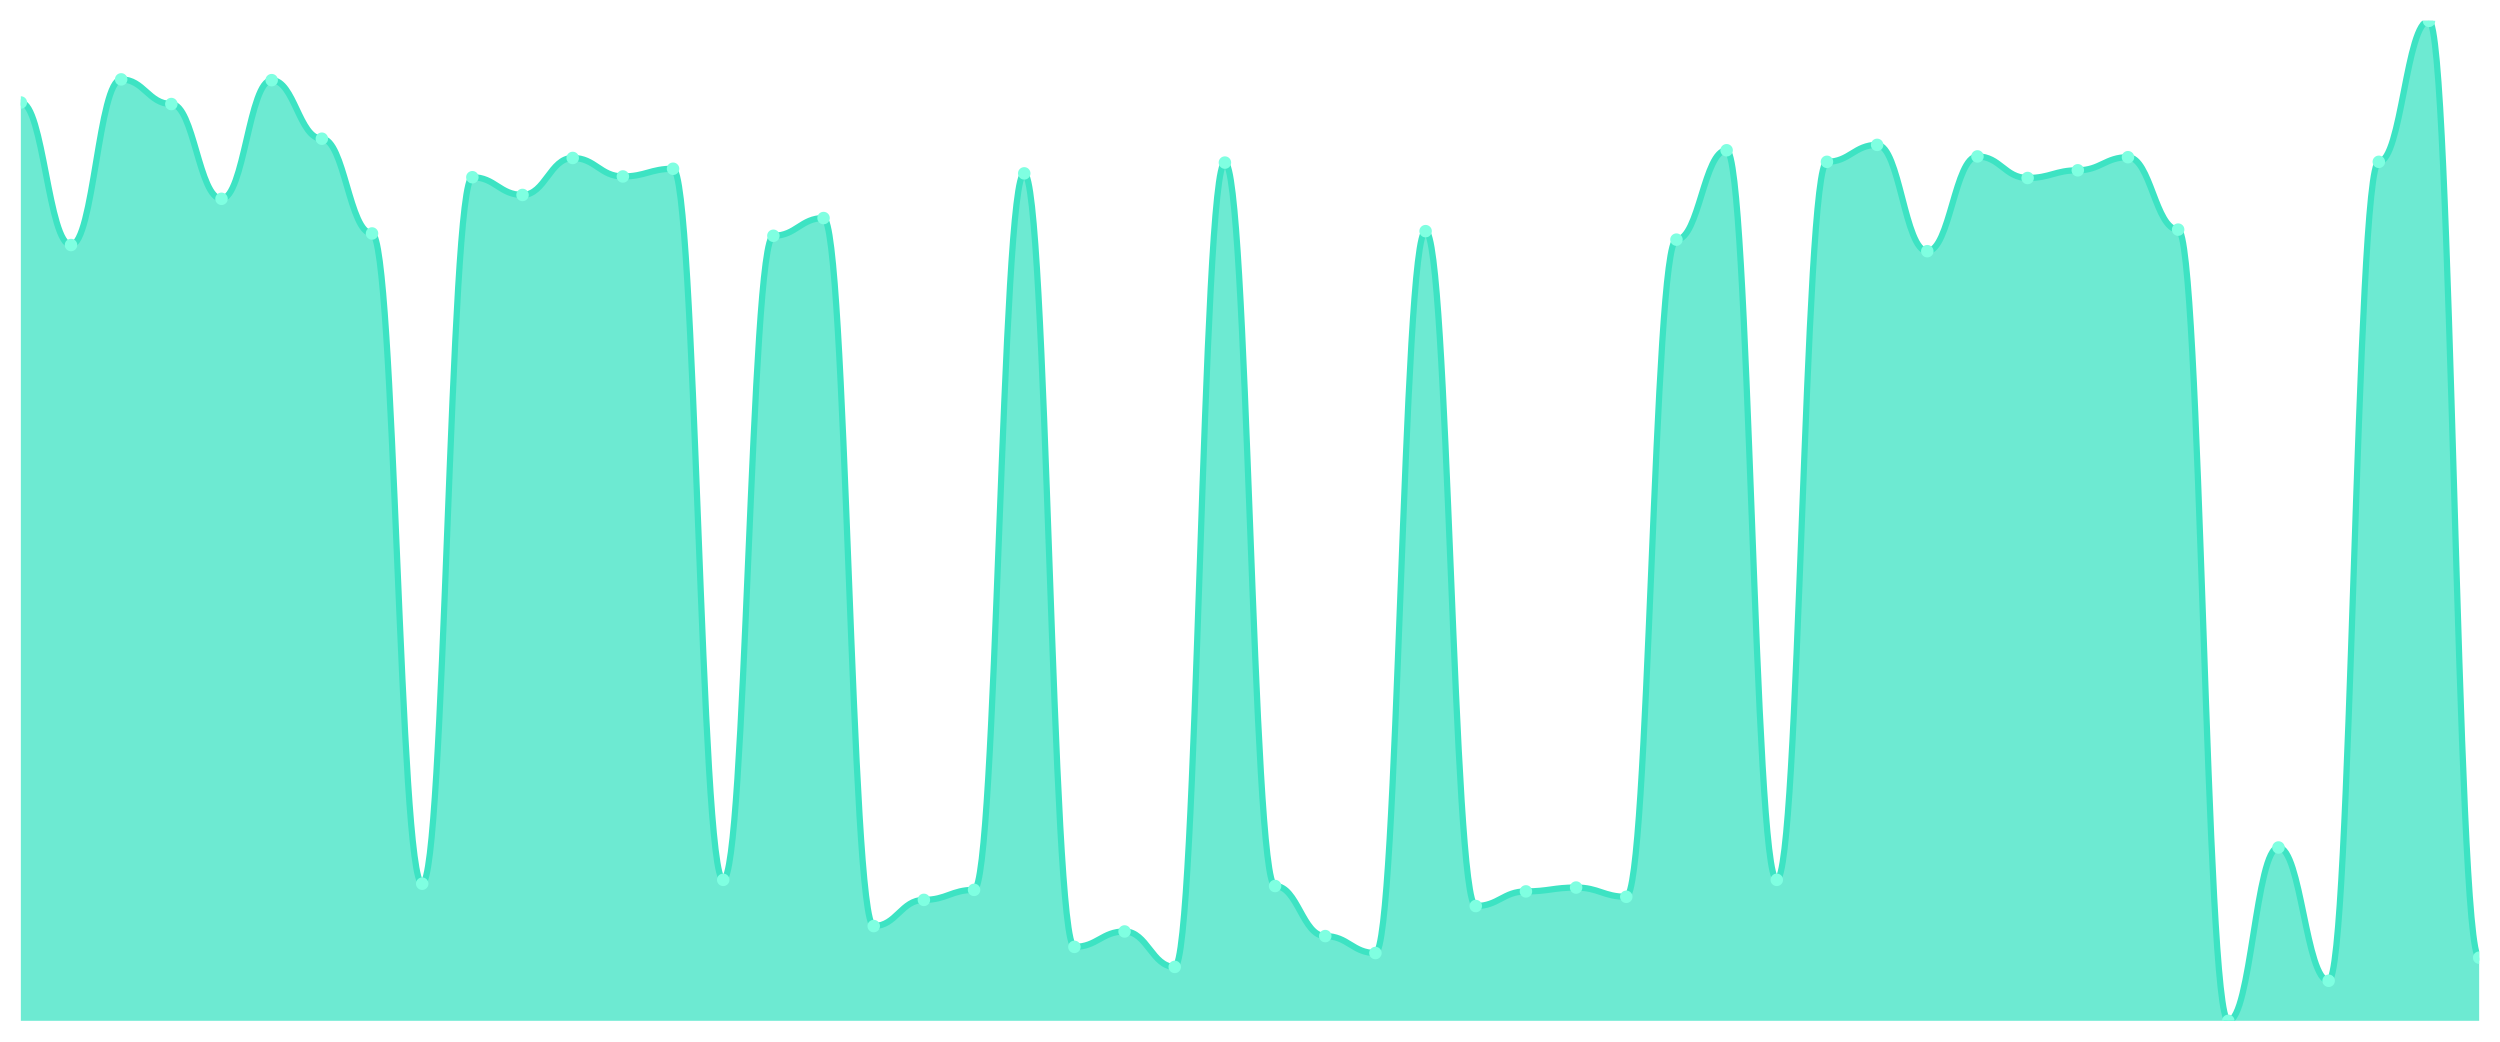
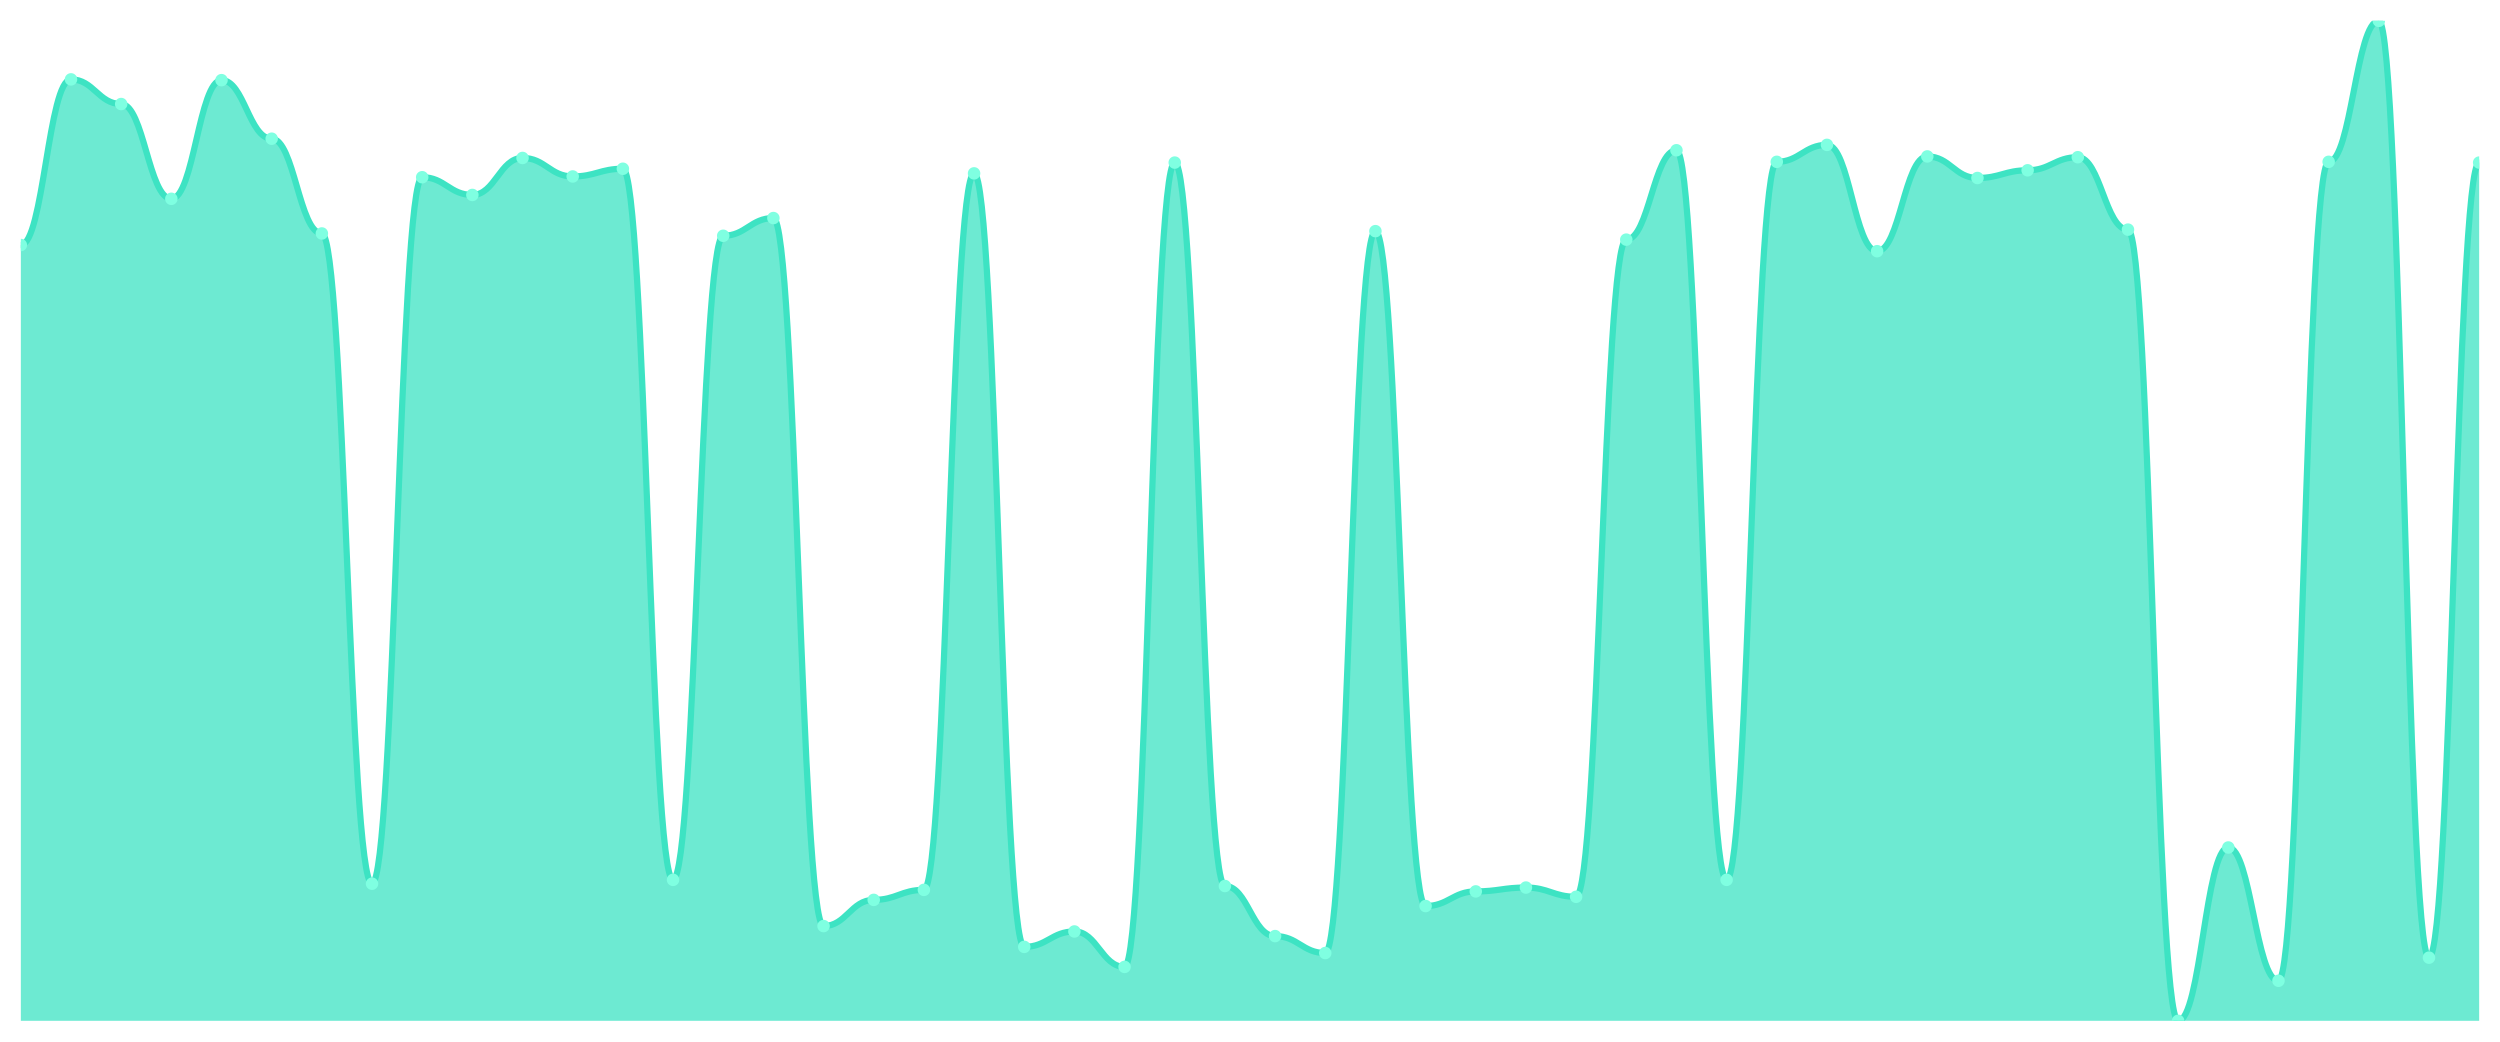
<svg xmlns="http://www.w3.org/2000/svg" viewBox="0 0 1200 500" width="1200" height="500">
  <defs>
    <clipPath id="c">
      <rect x="10" y="10" width="1180" height="480" />
    </clipPath>
  </defs>
  <rect width="1200" height="500" fill="none" />
  <g clip-path="url(#c)">
-     <path d="M 10,490 L 10,49.199 C 20.837,49.199 23.245,117.612 34.082,117.612 C 44.918,117.612 47.327,38.105 58.163,38.105 C 69,38.105 71.408,49.938 82.245,49.938 C 93.082,49.938 95.49,95.424 106.327,95.424 C 117.163,95.424 119.571,38.475 130.408,38.475 C 141.245,38.475 143.653,66.579 154.49,66.579 C 165.327,66.579 167.735,112.065 178.571,112.065 C 189.408,112.065 191.816,424.176 202.653,424.176 C 213.49,424.176 215.898,85.069 226.735,85.069 C 237.571,85.069 239.98,93.575 250.816,93.575 C 261.653,93.575 264.061,75.824 274.898,75.824 C 285.735,75.824 288.143,84.7 298.98,84.7 C 309.816,84.7 312.224,81.002 323.061,81.002 C 333.898,81.002 336.306,422.327 347.143,422.327 C 357.98,422.327 360.388,113.174 371.224,113.174 C 382.061,113.174 384.469,104.669 395.306,104.669 C 406.143,104.669 408.551,444.515 419.388,444.515 C 430.224,444.515 432.633,431.941 443.469,431.941 C 454.306,431.941 456.714,427.134 467.551,427.134 C 478.388,427.134 480.796,83.22 491.633,83.22 C 502.469,83.22 504.878,454.499 515.714,454.499 C 526.551,454.499 528.959,447.103 539.796,447.103 C 550.633,447.103 553.041,464.114 563.878,464.114 C 574.714,464.114 577.122,78.043 587.959,78.043 C 598.796,78.043 601.204,425.285 612.041,425.285 C 622.878,425.285 625.286,449.322 636.122,449.322 C 646.959,449.322 649.367,457.458 660.204,457.458 C 671.041,457.458 673.449,110.955 684.286,110.955 C 695.122,110.955 697.531,434.9 708.367,434.9 C 719.204,434.9 721.612,427.874 732.449,427.874 C 743.286,427.874 745.694,426.025 756.531,426.025 C 767.367,426.025 769.776,430.462 780.612,430.462 C 791.449,430.462 793.857,115.023 804.694,115.023 C 815.531,115.023 817.939,72.126 828.776,72.126 C 839.612,72.126 842.02,422.327 852.857,422.327 C 863.694,422.327 866.102,77.673 876.939,77.673 C 887.776,77.673 890.184,69.538 901.02,69.538 C 911.857,69.538 914.265,120.57 925.102,120.57 C 935.939,120.57 938.347,75.085 949.184,75.085 C 960.02,75.085 962.429,85.439 973.265,85.439 C 984.102,85.439 986.51,81.741 997.347,81.741 C 1008.184,81.741 1010.592,75.455 1021.429,75.455 C 1032.265,75.455 1034.673,110.216 1045.51,110.216 C 1056.347,110.216 1058.755,490 1069.592,490 C 1080.429,490 1082.837,406.795 1093.673,406.795 C 1104.51,406.795 1106.918,470.77 1117.755,470.77 C 1128.592,470.77 1131,77.673 1141.837,77.673 C 1152.673,77.673 1155.082,10 1165.918,10 C 1176.755,10 1179.163,459.676 1190,459.676 L 1190,490 Z" fill="rgba(61,227,195,0.75)" />
-     <path d="M 10,49.199 C 20.837,49.199 23.245,117.612 34.082,117.612 C 44.918,117.612 47.327,38.105 58.163,38.105 C 69,38.105 71.408,49.938 82.245,49.938 C 93.082,49.938 95.49,95.424 106.327,95.424 C 117.163,95.424 119.571,38.475 130.408,38.475 C 141.245,38.475 143.653,66.579 154.49,66.579 C 165.327,66.579 167.735,112.065 178.571,112.065 C 189.408,112.065 191.816,424.176 202.653,424.176 C 213.49,424.176 215.898,85.069 226.735,85.069 C 237.571,85.069 239.98,93.575 250.816,93.575 C 261.653,93.575 264.061,75.824 274.898,75.824 C 285.735,75.824 288.143,84.7 298.98,84.7 C 309.816,84.7 312.224,81.002 323.061,81.002 C 333.898,81.002 336.306,422.327 347.143,422.327 C 357.98,422.327 360.388,113.174 371.224,113.174 C 382.061,113.174 384.469,104.669 395.306,104.669 C 406.143,104.669 408.551,444.515 419.388,444.515 C 430.224,444.515 432.633,431.941 443.469,431.941 C 454.306,431.941 456.714,427.134 467.551,427.134 C 478.388,427.134 480.796,83.22 491.633,83.22 C 502.469,83.22 504.878,454.499 515.714,454.499 C 526.551,454.499 528.959,447.103 539.796,447.103 C 550.633,447.103 553.041,464.114 563.878,464.114 C 574.714,464.114 577.122,78.043 587.959,78.043 C 598.796,78.043 601.204,425.285 612.041,425.285 C 622.878,425.285 625.286,449.322 636.122,449.322 C 646.959,449.322 649.367,457.458 660.204,457.458 C 671.041,457.458 673.449,110.955 684.286,110.955 C 695.122,110.955 697.531,434.9 708.367,434.9 C 719.204,434.9 721.612,427.874 732.449,427.874 C 743.286,427.874 745.694,426.025 756.531,426.025 C 767.367,426.025 769.776,430.462 780.612,430.462 C 791.449,430.462 793.857,115.023 804.694,115.023 C 815.531,115.023 817.939,72.126 828.776,72.126 C 839.612,72.126 842.02,422.327 852.857,422.327 C 863.694,422.327 866.102,77.673 876.939,77.673 C 887.776,77.673 890.184,69.538 901.02,69.538 C 911.857,69.538 914.265,120.57 925.102,120.57 C 935.939,120.57 938.347,75.085 949.184,75.085 C 960.02,75.085 962.429,85.439 973.265,85.439 C 984.102,85.439 986.51,81.741 997.347,81.741 C 1008.184,81.741 1010.592,75.455 1021.429,75.455 C 1032.265,75.455 1034.673,110.216 1045.51,110.216 C 1056.347,110.216 1058.755,490 1069.592,490 C 1080.429,490 1082.837,406.795 1093.673,406.795 C 1104.51,406.795 1106.918,470.77 1117.755,470.77 C 1128.592,470.77 1131,77.673 1141.837,77.673 C 1152.673,77.673 1155.082,10 1165.918,10 C 1176.755,10 1179.163,459.676 1190,459.676" fill="none" stroke="#3de3c3" stroke-width="3" stroke-linecap="round" stroke-linejoin="round" />
-     <circle cx="10" cy="49.199" r="3" fill="#7fffe1" />
-     <circle cx="34.082" cy="117.612" r="3" fill="#7fffe1" />
-     <circle cx="58.163" cy="38.105" r="3" fill="#7fffe1" />
-     <circle cx="82.245" cy="49.938" r="3" fill="#7fffe1" />
-     <circle cx="106.327" cy="95.424" r="3" fill="#7fffe1" />
-     <circle cx="130.408" cy="38.475" r="3" fill="#7fffe1" />
-     <circle cx="154.49" cy="66.579" r="3" fill="#7fffe1" />
-     <circle cx="178.571" cy="112.065" r="3" fill="#7fffe1" />
-     <circle cx="202.653" cy="424.176" r="3" fill="#7fffe1" />
-     <circle cx="226.735" cy="85.069" r="3" fill="#7fffe1" />
-     <circle cx="250.816" cy="93.575" r="3" fill="#7fffe1" />
-     <circle cx="274.898" cy="75.824" r="3" fill="#7fffe1" />
-     <circle cx="298.98" cy="84.7" r="3" fill="#7fffe1" />
-     <circle cx="323.061" cy="81.002" r="3" fill="#7fffe1" />
-     <circle cx="347.143" cy="422.327" r="3" fill="#7fffe1" />
-     <circle cx="371.224" cy="113.174" r="3" fill="#7fffe1" />
-     <circle cx="395.306" cy="104.669" r="3" fill="#7fffe1" />
-     <circle cx="419.388" cy="444.515" r="3" fill="#7fffe1" />
-     <circle cx="443.469" cy="431.941" r="3" fill="#7fffe1" />
-     <circle cx="467.551" cy="427.134" r="3" fill="#7fffe1" />
-     <circle cx="491.633" cy="83.22" r="3" fill="#7fffe1" />
-     <circle cx="515.714" cy="454.499" r="3" fill="#7fffe1" />
-     <circle cx="539.796" cy="447.103" r="3" fill="#7fffe1" />
-     <circle cx="563.878" cy="464.114" r="3" fill="#7fffe1" />
-     <circle cx="587.959" cy="78.043" r="3" fill="#7fffe1" />
-     <circle cx="612.041" cy="425.285" r="3" fill="#7fffe1" />
-     <circle cx="636.122" cy="449.322" r="3" fill="#7fffe1" />
-     <circle cx="660.204" cy="457.458" r="3" fill="#7fffe1" />
-     <circle cx="684.286" cy="110.955" r="3" fill="#7fffe1" />
-     <circle cx="708.367" cy="434.9" r="3" fill="#7fffe1" />
-     <circle cx="732.449" cy="427.874" r="3" fill="#7fffe1" />
-     <circle cx="756.531" cy="426.025" r="3" fill="#7fffe1" />
-     <circle cx="780.612" cy="430.462" r="3" fill="#7fffe1" />
-     <circle cx="804.694" cy="115.023" r="3" fill="#7fffe1" />
-     <circle cx="828.776" cy="72.126" r="3" fill="#7fffe1" />
-     <circle cx="852.857" cy="422.327" r="3" fill="#7fffe1" />
-     <circle cx="876.939" cy="77.673" r="3" fill="#7fffe1" />
-     <circle cx="901.02" cy="69.538" r="3" fill="#7fffe1" />
-     <circle cx="925.102" cy="120.57" r="3" fill="#7fffe1" />
-     <circle cx="949.184" cy="75.085" r="3" fill="#7fffe1" />
-     <circle cx="973.265" cy="85.439" r="3" fill="#7fffe1" />
-     <circle cx="997.347" cy="81.741" r="3" fill="#7fffe1" />
-     <circle cx="1021.429" cy="75.455" r="3" fill="#7fffe1" />
-     <circle cx="1045.51" cy="110.216" r="3" fill="#7fffe1" />
-     <circle cx="1069.592" cy="490" r="3" fill="#7fffe1" />
-     <circle cx="1093.673" cy="406.795" r="3" fill="#7fffe1" />
-     <circle cx="1117.755" cy="470.77" r="3" fill="#7fffe1" />
-     <circle cx="1141.837" cy="77.673" r="3" fill="#7fffe1" />
-     <circle cx="1165.918" cy="10" r="3" fill="#7fffe1" />
-     <circle cx="1190" cy="459.676" r="3" fill="#7fffe1" />
+     <path d="M 10,490 L 10,117.612 C 20.837,117.612 23.245,38.105 34.082,38.105 C 44.918,38.105 47.327,49.938 58.163,49.938 C 69,49.938 71.408,95.424 82.245,95.424 C 93.082,95.424 95.49,38.475 106.327,38.475 C 117.163,38.475 119.571,66.579 130.408,66.579 C 141.245,66.579 143.653,112.065 154.49,112.065 C 165.327,112.065 167.735,424.176 178.571,424.176 C 189.408,424.176 191.816,85.069 202.653,85.069 C 213.49,85.069 215.898,93.575 226.735,93.575 C 237.571,93.575 239.98,75.824 250.816,75.824 C 261.653,75.824 264.061,84.7 274.898,84.7 C 285.735,84.7 288.143,81.002 298.98,81.002 C 309.816,81.002 312.224,422.327 323.061,422.327 C 333.898,422.327 336.306,113.174 347.143,113.174 C 357.98,113.174 360.388,104.669 371.224,104.669 C 382.061,104.669 384.469,444.515 395.306,444.515 C 406.143,444.515 408.551,431.941 419.388,431.941 C 430.224,431.941 432.633,427.134 443.469,427.134 C 454.306,427.134 456.714,83.22 467.551,83.22 C 478.388,83.22 480.796,454.499 491.633,454.499 C 502.469,454.499 504.878,447.103 515.714,447.103 C 526.551,447.103 528.959,464.114 539.796,464.114 C 550.633,464.114 553.041,78.043 563.878,78.043 C 574.714,78.043 577.122,425.285 587.959,425.285 C 598.796,425.285 601.204,449.322 612.041,449.322 C 622.878,449.322 625.286,457.458 636.122,457.458 C 646.959,457.458 649.367,110.955 660.204,110.955 C 671.041,110.955 673.449,434.9 684.286,434.9 C 695.122,434.9 697.531,427.874 708.367,427.874 C 719.204,427.874 721.612,426.025 732.449,426.025 C 743.286,426.025 745.694,430.462 756.531,430.462 C 767.367,430.462 769.776,115.023 780.612,115.023 C 791.449,115.023 793.857,72.126 804.694,72.126 C 815.531,72.126 817.939,422.327 828.776,422.327 C 839.612,422.327 842.02,77.673 852.857,77.673 C 863.694,77.673 866.102,69.538 876.939,69.538 C 887.776,69.538 890.184,120.57 901.02,120.57 C 911.857,120.57 914.265,75.085 925.102,75.085 C 935.939,75.085 938.347,85.439 949.184,85.439 C 960.02,85.439 962.429,81.741 973.265,81.741 C 984.102,81.741 986.51,75.455 997.347,75.455 C 1008.184,75.455 1010.592,110.216 1021.429,110.216 C 1032.265,110.216 1034.673,490 1045.51,490 C 1056.347,490 1058.755,406.795 1069.592,406.795 C 1080.429,406.795 1082.837,470.77 1093.673,470.77 C 1104.51,470.77 1106.918,77.673 1117.755,77.673 C 1128.592,77.673 1131,10 1141.837,10 C 1152.673,10 1155.082,459.676 1165.918,459.676 C 1176.755,459.676 1179.163,78.043 1190,78.043 L 1190,490 Z" fill="rgba(61,227,195,0.75)" />
+     <path d="M 10,117.612 C 20.837,117.612 23.245,38.105 34.082,38.105 C 44.918,38.105 47.327,49.938 58.163,49.938 C 69,49.938 71.408,95.424 82.245,95.424 C 93.082,95.424 95.49,38.475 106.327,38.475 C 117.163,38.475 119.571,66.579 130.408,66.579 C 141.245,66.579 143.653,112.065 154.49,112.065 C 165.327,112.065 167.735,424.176 178.571,424.176 C 189.408,424.176 191.816,85.069 202.653,85.069 C 213.49,85.069 215.898,93.575 226.735,93.575 C 237.571,93.575 239.98,75.824 250.816,75.824 C 261.653,75.824 264.061,84.7 274.898,84.7 C 285.735,84.7 288.143,81.002 298.98,81.002 C 309.816,81.002 312.224,422.327 323.061,422.327 C 333.898,422.327 336.306,113.174 347.143,113.174 C 357.98,113.174 360.388,104.669 371.224,104.669 C 382.061,104.669 384.469,444.515 395.306,444.515 C 406.143,444.515 408.551,431.941 419.388,431.941 C 430.224,431.941 432.633,427.134 443.469,427.134 C 454.306,427.134 456.714,83.22 467.551,83.22 C 478.388,83.22 480.796,454.499 491.633,454.499 C 502.469,454.499 504.878,447.103 515.714,447.103 C 526.551,447.103 528.959,464.114 539.796,464.114 C 550.633,464.114 553.041,78.043 563.878,78.043 C 574.714,78.043 577.122,425.285 587.959,425.285 C 598.796,425.285 601.204,449.322 612.041,449.322 C 622.878,449.322 625.286,457.458 636.122,457.458 C 646.959,457.458 649.367,110.955 660.204,110.955 C 671.041,110.955 673.449,434.9 684.286,434.9 C 695.122,434.9 697.531,427.874 708.367,427.874 C 719.204,427.874 721.612,426.025 732.449,426.025 C 743.286,426.025 745.694,430.462 756.531,430.462 C 767.367,430.462 769.776,115.023 780.612,115.023 C 791.449,115.023 793.857,72.126 804.694,72.126 C 815.531,72.126 817.939,422.327 828.776,422.327 C 839.612,422.327 842.02,77.673 852.857,77.673 C 863.694,77.673 866.102,69.538 876.939,69.538 C 887.776,69.538 890.184,120.57 901.02,120.57 C 911.857,120.57 914.265,75.085 925.102,75.085 C 935.939,75.085 938.347,85.439 949.184,85.439 C 960.02,85.439 962.429,81.741 973.265,81.741 C 984.102,81.741 986.51,75.455 997.347,75.455 C 1008.184,75.455 1010.592,110.216 1021.429,110.216 C 1032.265,110.216 1034.673,490 1045.51,490 C 1056.347,490 1058.755,406.795 1069.592,406.795 C 1080.429,406.795 1082.837,470.77 1093.673,470.77 C 1104.51,470.77 1106.918,77.673 1117.755,77.673 C 1128.592,77.673 1131,10 1141.837,10 C 1152.673,10 1155.082,459.676 1165.918,459.676 C 1176.755,459.676 1179.163,78.043 1190,78.043" fill="none" stroke="#3de3c3" stroke-width="3" stroke-linecap="round" stroke-linejoin="round" />
+     <circle cx="10" cy="117.612" r="3" fill="#7fffe1" />
+     <circle cx="34.082" cy="38.105" r="3" fill="#7fffe1" />
+     <circle cx="58.163" cy="49.938" r="3" fill="#7fffe1" />
+     <circle cx="82.245" cy="95.424" r="3" fill="#7fffe1" />
+     <circle cx="106.327" cy="38.475" r="3" fill="#7fffe1" />
+     <circle cx="130.408" cy="66.579" r="3" fill="#7fffe1" />
+     <circle cx="154.49" cy="112.065" r="3" fill="#7fffe1" />
+     <circle cx="178.571" cy="424.176" r="3" fill="#7fffe1" />
+     <circle cx="202.653" cy="85.069" r="3" fill="#7fffe1" />
+     <circle cx="226.735" cy="93.575" r="3" fill="#7fffe1" />
+     <circle cx="250.816" cy="75.824" r="3" fill="#7fffe1" />
+     <circle cx="274.898" cy="84.7" r="3" fill="#7fffe1" />
+     <circle cx="298.98" cy="81.002" r="3" fill="#7fffe1" />
+     <circle cx="323.061" cy="422.327" r="3" fill="#7fffe1" />
+     <circle cx="347.143" cy="113.174" r="3" fill="#7fffe1" />
+     <circle cx="371.224" cy="104.669" r="3" fill="#7fffe1" />
+     <circle cx="395.306" cy="444.515" r="3" fill="#7fffe1" />
+     <circle cx="419.388" cy="431.941" r="3" fill="#7fffe1" />
+     <circle cx="443.469" cy="427.134" r="3" fill="#7fffe1" />
+     <circle cx="467.551" cy="83.22" r="3" fill="#7fffe1" />
+     <circle cx="491.633" cy="454.499" r="3" fill="#7fffe1" />
+     <circle cx="515.714" cy="447.103" r="3" fill="#7fffe1" />
+     <circle cx="539.796" cy="464.114" r="3" fill="#7fffe1" />
+     <circle cx="563.878" cy="78.043" r="3" fill="#7fffe1" />
+     <circle cx="587.959" cy="425.285" r="3" fill="#7fffe1" />
+     <circle cx="612.041" cy="449.322" r="3" fill="#7fffe1" />
+     <circle cx="636.122" cy="457.458" r="3" fill="#7fffe1" />
+     <circle cx="660.204" cy="110.955" r="3" fill="#7fffe1" />
+     <circle cx="684.286" cy="434.9" r="3" fill="#7fffe1" />
+     <circle cx="708.367" cy="427.874" r="3" fill="#7fffe1" />
+     <circle cx="732.449" cy="426.025" r="3" fill="#7fffe1" />
+     <circle cx="756.531" cy="430.462" r="3" fill="#7fffe1" />
+     <circle cx="780.612" cy="115.023" r="3" fill="#7fffe1" />
+     <circle cx="804.694" cy="72.126" r="3" fill="#7fffe1" />
+     <circle cx="828.776" cy="422.327" r="3" fill="#7fffe1" />
+     <circle cx="852.857" cy="77.673" r="3" fill="#7fffe1" />
+     <circle cx="876.939" cy="69.538" r="3" fill="#7fffe1" />
+     <circle cx="901.02" cy="120.57" r="3" fill="#7fffe1" />
+     <circle cx="925.102" cy="75.085" r="3" fill="#7fffe1" />
+     <circle cx="949.184" cy="85.439" r="3" fill="#7fffe1" />
+     <circle cx="973.265" cy="81.741" r="3" fill="#7fffe1" />
+     <circle cx="997.347" cy="75.455" r="3" fill="#7fffe1" />
+     <circle cx="1021.429" cy="110.216" r="3" fill="#7fffe1" />
+     <circle cx="1045.51" cy="490" r="3" fill="#7fffe1" />
+     <circle cx="1069.592" cy="406.795" r="3" fill="#7fffe1" />
+     <circle cx="1093.673" cy="470.77" r="3" fill="#7fffe1" />
+     <circle cx="1117.755" cy="77.673" r="3" fill="#7fffe1" />
+     <circle cx="1141.837" cy="10" r="3" fill="#7fffe1" />
+     <circle cx="1165.918" cy="459.676" r="3" fill="#7fffe1" />
+     <circle cx="1190" cy="78.043" r="3" fill="#7fffe1" />
  </g>
</svg>
